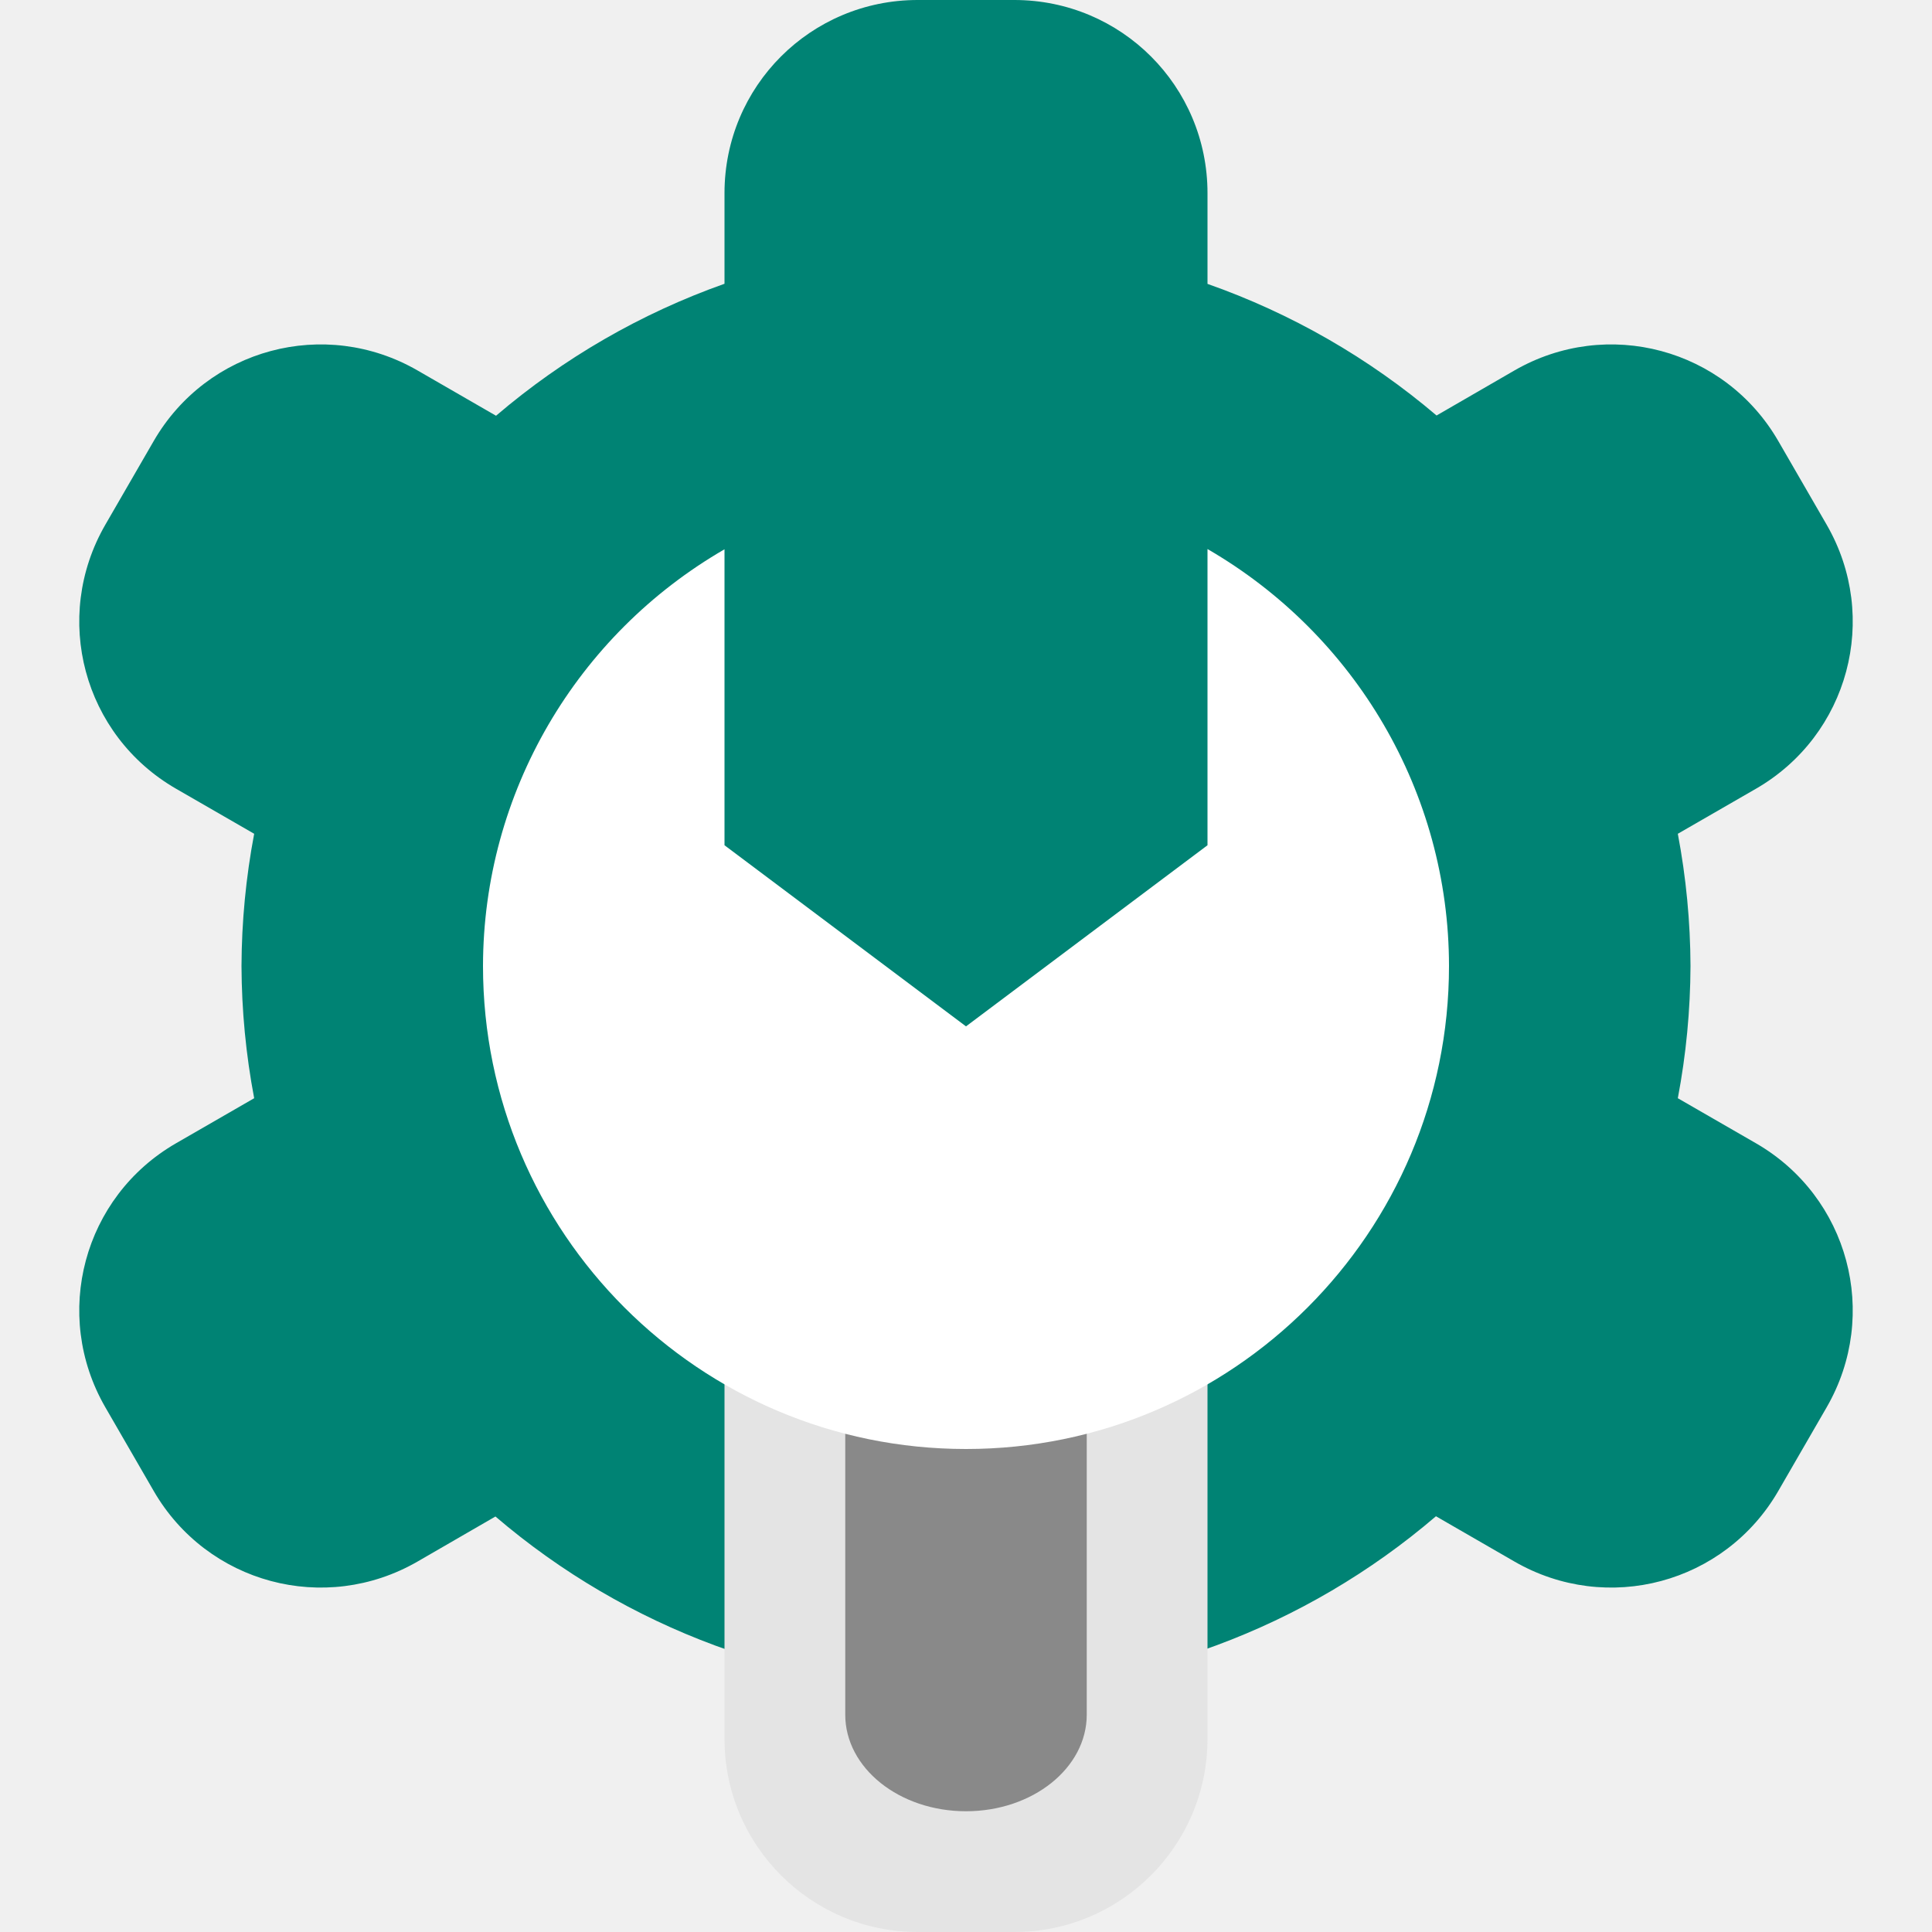
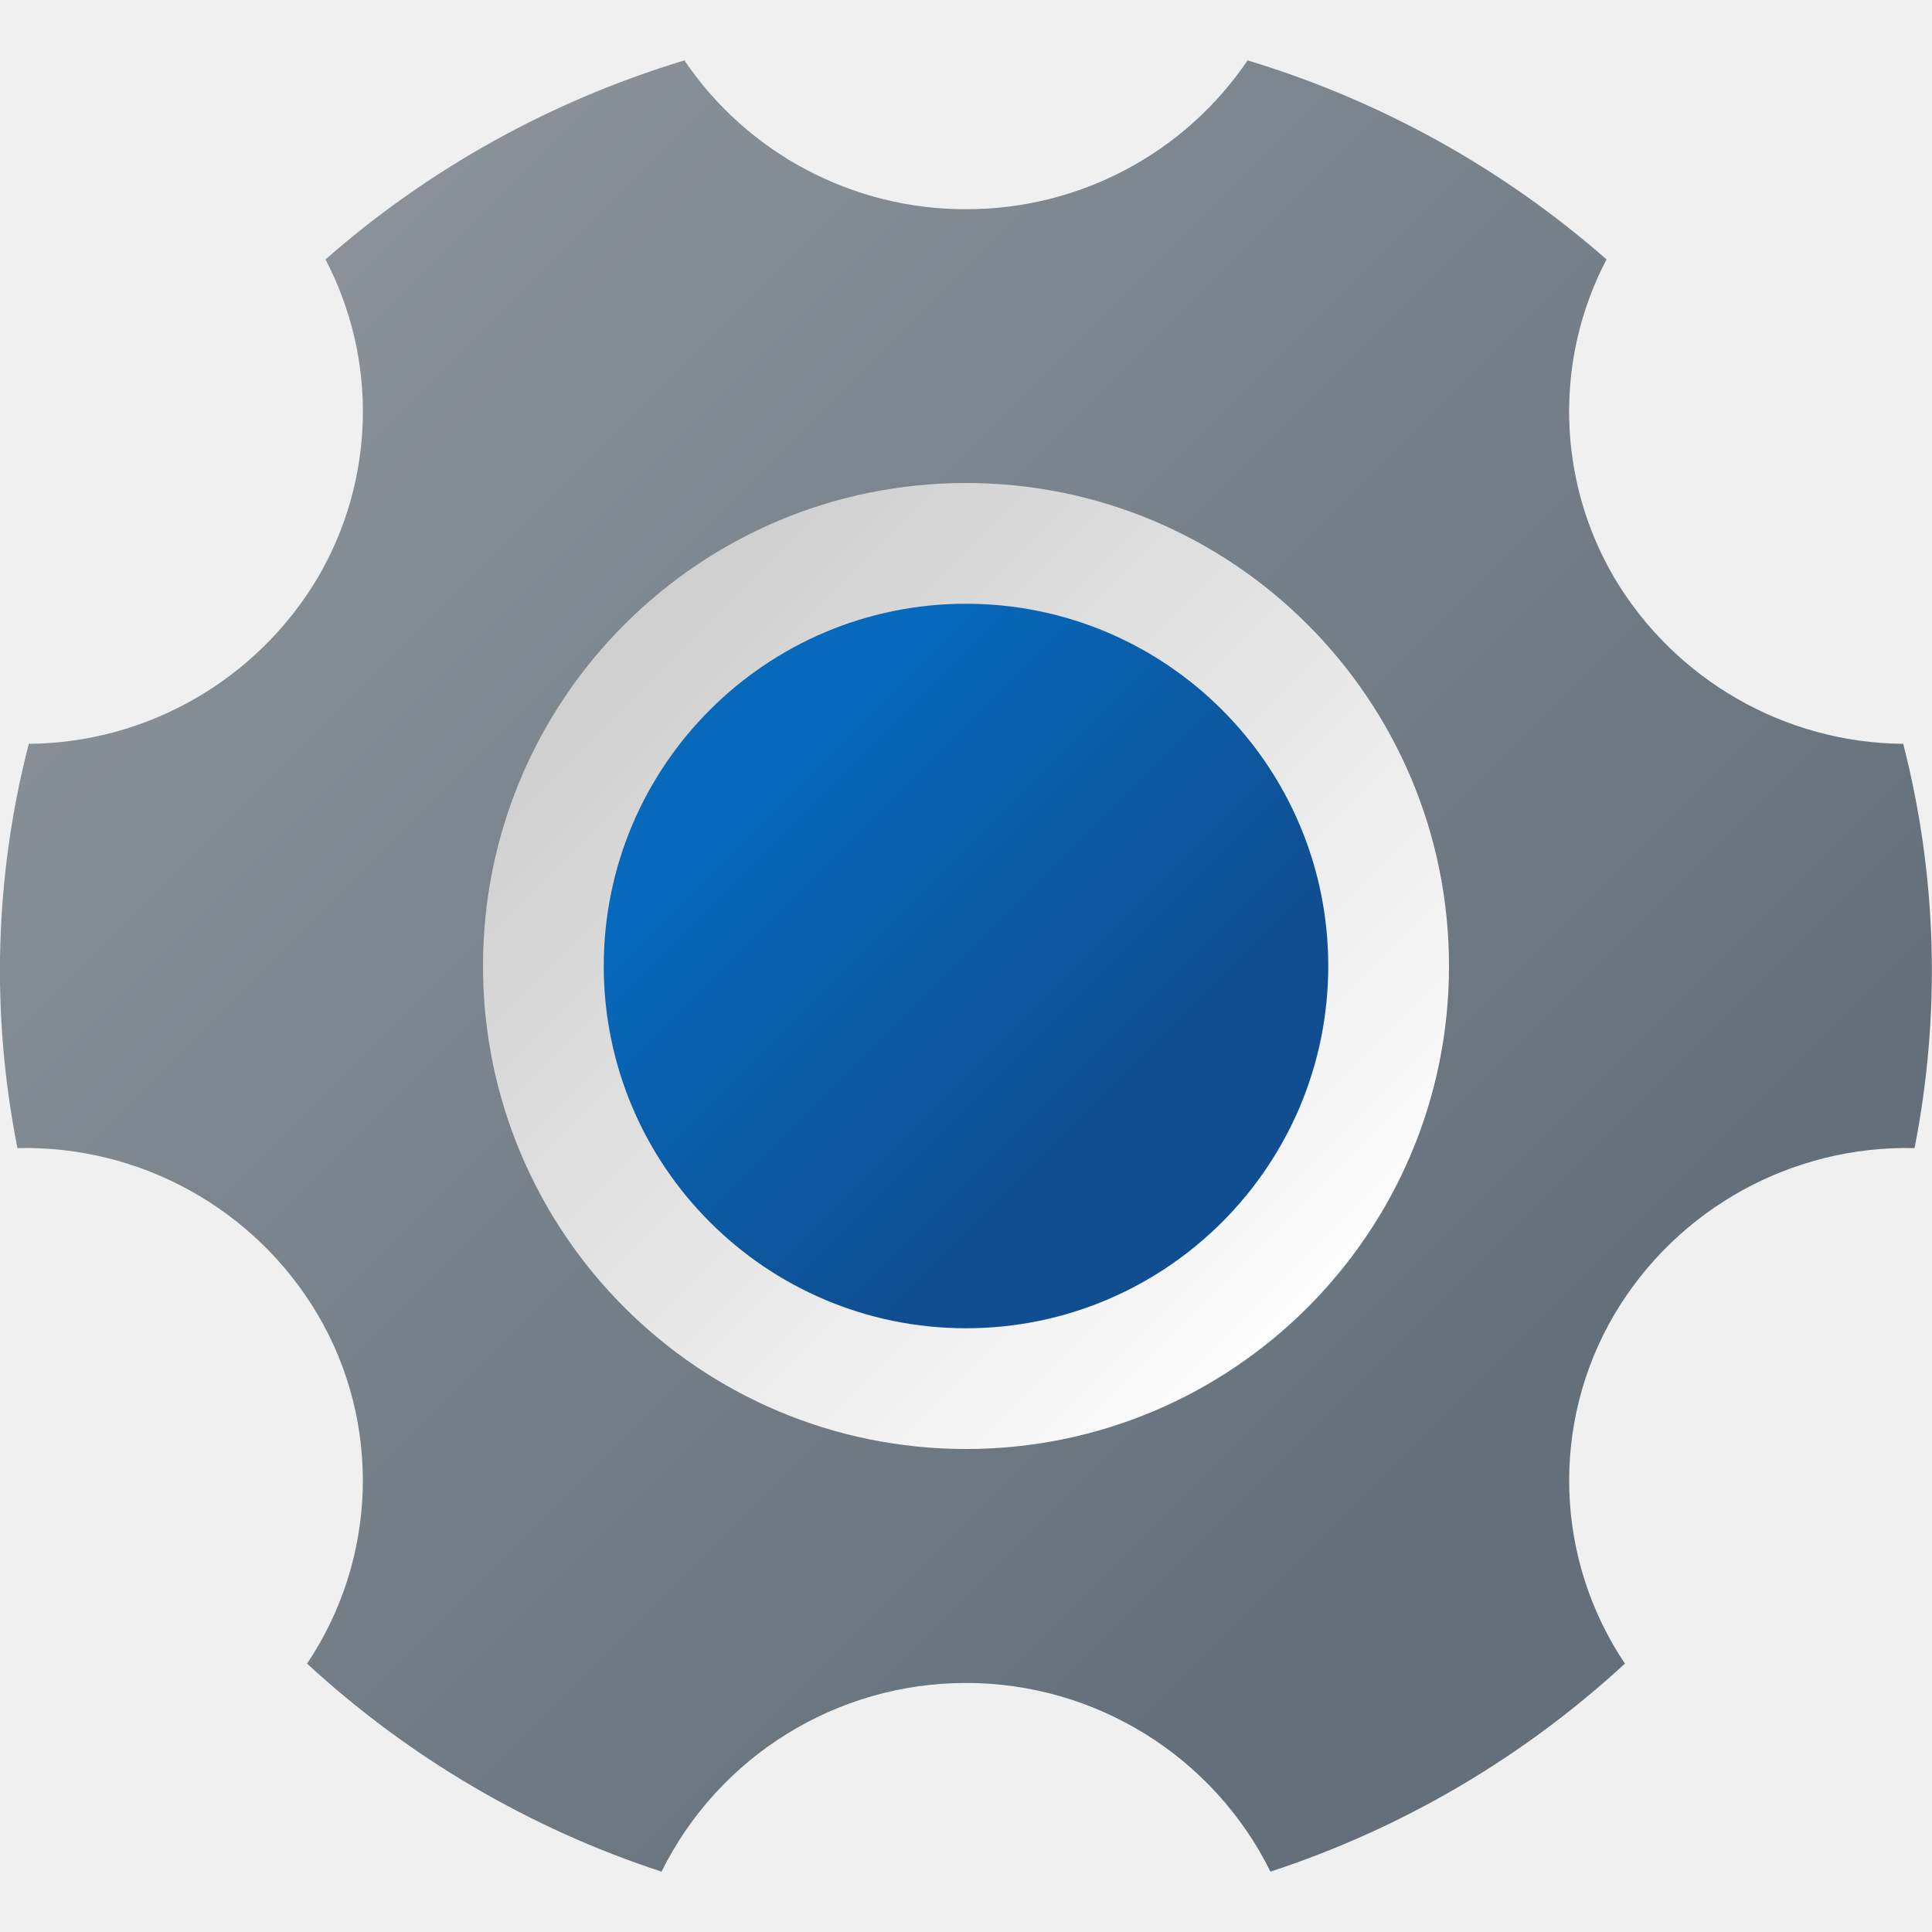
- <svg xmlns="http://www.w3.org/2000/svg" width="16" height="16" version="1">
-   <path style="fill:#008374" d="m7.6 0c-0.886 0-1.6 0.714-1.6 1.6v0.75a6 6 0 0 0-1.892 1.093l-0.65-0.375c-0.768-0.443-1.743-0.182-2.186 0.586l-0.4 0.692c-0.443 0.768-0.182 1.743 0.586 2.186l0.647 0.373a6 6 0 0 0-0.105 1.095 6 6 0 0 0 0.105 1.095l-0.647 0.373c-0.768 0.443-1.029 1.418-0.586 2.186l0.4 0.692c0.443 0.768 1.418 1.029 2.186 0.586l0.645-0.373a6 6 0 0 0 3.897 1.441 6 6 0 0 0 3.892-1.443l0.65 0.375c0.768 0.443 1.743 0.182 2.186-0.586l0.4-0.692c0.443-0.768 0.182-1.743-0.586-2.186l-0.647-0.373a6 6 0 0 0 0.105-1.095 6 6 0 0 0-0.105-1.095l0.647-0.373c0.768-0.443 1.029-1.418 0.586-2.186l-0.4-0.692c-0.443-0.768-1.418-1.029-2.186-0.586l-0.645 0.373a6 6 0 0 0-1.897-1.09v-0.751c0-0.886-0.714-1.6-1.6-1.6z" />
-   <rect style="fill:#e4e4e4" width="4" height="6.4" x="6" y="9.6" rx="1.6" ry="1.6" />
-   <rect style="opacity:.4" width="2" height="4.8" x="7" y="10.2" rx="1" ry=".8" />
-   <path style="fill:#ffffff" d="m10 4.547v2.453l-2 1.5-2-1.5v-2.451c-1.224 0.708-1.998 2.015-2 3.451 0 2.209 1.791 4 4 4 2.209 0 4-1.791 4-4-7.23e-4 -1.437-0.776-2.744-2-3.453z" />
+ <svg xmlns="http://www.w3.org/2000/svg" width="32px" height="32px" viewBox="0 0 32 32" version="1.1">
+   <defs>
+     <linearGradient id="linear0" gradientUnits="userSpaceOnUse" x1="22.27" y1="11.73" x2="9.646" y2="24.354" gradientTransform="matrix(1,0,0,-1,0,34)">
+       <stop offset="0" style="stop-color:rgb(100%,100%,100%);stop-opacity:1;" />
+       <stop offset="0.242" style="stop-color:rgb(94.902%,94.902%,94.902%);stop-opacity:1;" />
+       <stop offset="1" style="stop-color:rgb(80%,80%,80%);stop-opacity:1;" />
+     </linearGradient>
+     <linearGradient id="linear1" gradientUnits="userSpaceOnUse" x1="10.386" y1="23.614" x2="20.234" y2="13.766" gradientTransform="matrix(1,0,0,-1,0,34)">
+       <stop offset="0.229" style="stop-color:rgb(2.353%,41.176%,73.725%);stop-opacity:1;" />
+       <stop offset="0.804" style="stop-color:rgb(6.275%,30.588%,56.863%);stop-opacity:1;" />
+     </linearGradient>
+     <linearGradient id="linear2" gradientUnits="userSpaceOnUse" x1="1.185" y1="32.737" x2="27.173" y2="6.749" gradientTransform="matrix(1,0,0,-1,0,34)">
+       <stop offset="0.145" style="stop-color:rgb(54.118%,56.863%,59.608%);stop-opacity:1;" />
+       <stop offset="0.894" style="stop-color:rgb(38.824%,43.922%,48.235%);stop-opacity:1;" />
+     </linearGradient>
+   </defs>
+   <g id="surface1">
+     <path style=" stroke:none;fill-rule:nonzero;fill:url(#linear0);" d="M 25 16 C 25 20.969 20.969 25 16 25 C 11.031 25 7 20.969 7 16 C 7 11.031 11.031 7 16 7 C 20.969 7 25 11.031 25 16 Z M 25 16 " />
+     <path style=" stroke:none;fill-rule:nonzero;fill:url(#linear1);" d="M 22 16 C 22 19.312 19.312 22 16 22 C 12.688 22 10 19.312 10 16 C 10 12.688 12.688 10 16 10 C 19.312 10 22 12.688 22 16 Z M 22 16 " />
+     <path style=" stroke:none;fill-rule:nonzero;fill:url(#linear2);" d="M 31.523 12.32 C 29.559 12.305 27.742 11.258 26.738 9.57 C 25.789 7.953 25.738 5.961 26.609 4.297 C 24.887 2.785 22.859 1.664 20.664 1 C 19.617 2.547 17.867 3.469 16 3.465 C 14.133 3.469 12.383 2.547 11.336 1 C 9.141 1.664 7.113 2.785 5.391 4.297 C 6.262 5.961 6.211 7.953 5.262 9.57 C 4.258 11.258 2.441 12.305 0.477 12.32 C -0.09 14.508 -0.152 16.797 0.289 19.016 C 2.324 18.969 4.227 20.023 5.262 21.773 C 6.32 23.57 6.25 25.82 5.086 27.555 C 6.773 29.109 8.773 30.285 10.957 31 C 11.906 29.086 13.859 27.875 16 27.875 C 18.141 27.875 20.094 29.086 21.043 31 C 23.227 30.285 25.227 29.109 26.914 27.555 C 25.75 25.82 25.68 23.574 26.738 21.773 C 27.773 20.023 29.676 18.969 31.711 19.016 C 32.148 16.797 32.086 14.508 31.523 12.32 Z M 16 24 C 11.582 24 8 20.418 8 16 C 8 11.582 11.582 8 16 8 C 20.418 8 24 11.582 24 16 C 24 20.418 20.418 24 16 24 Z M 16 24 " />
+   </g>
</svg>
